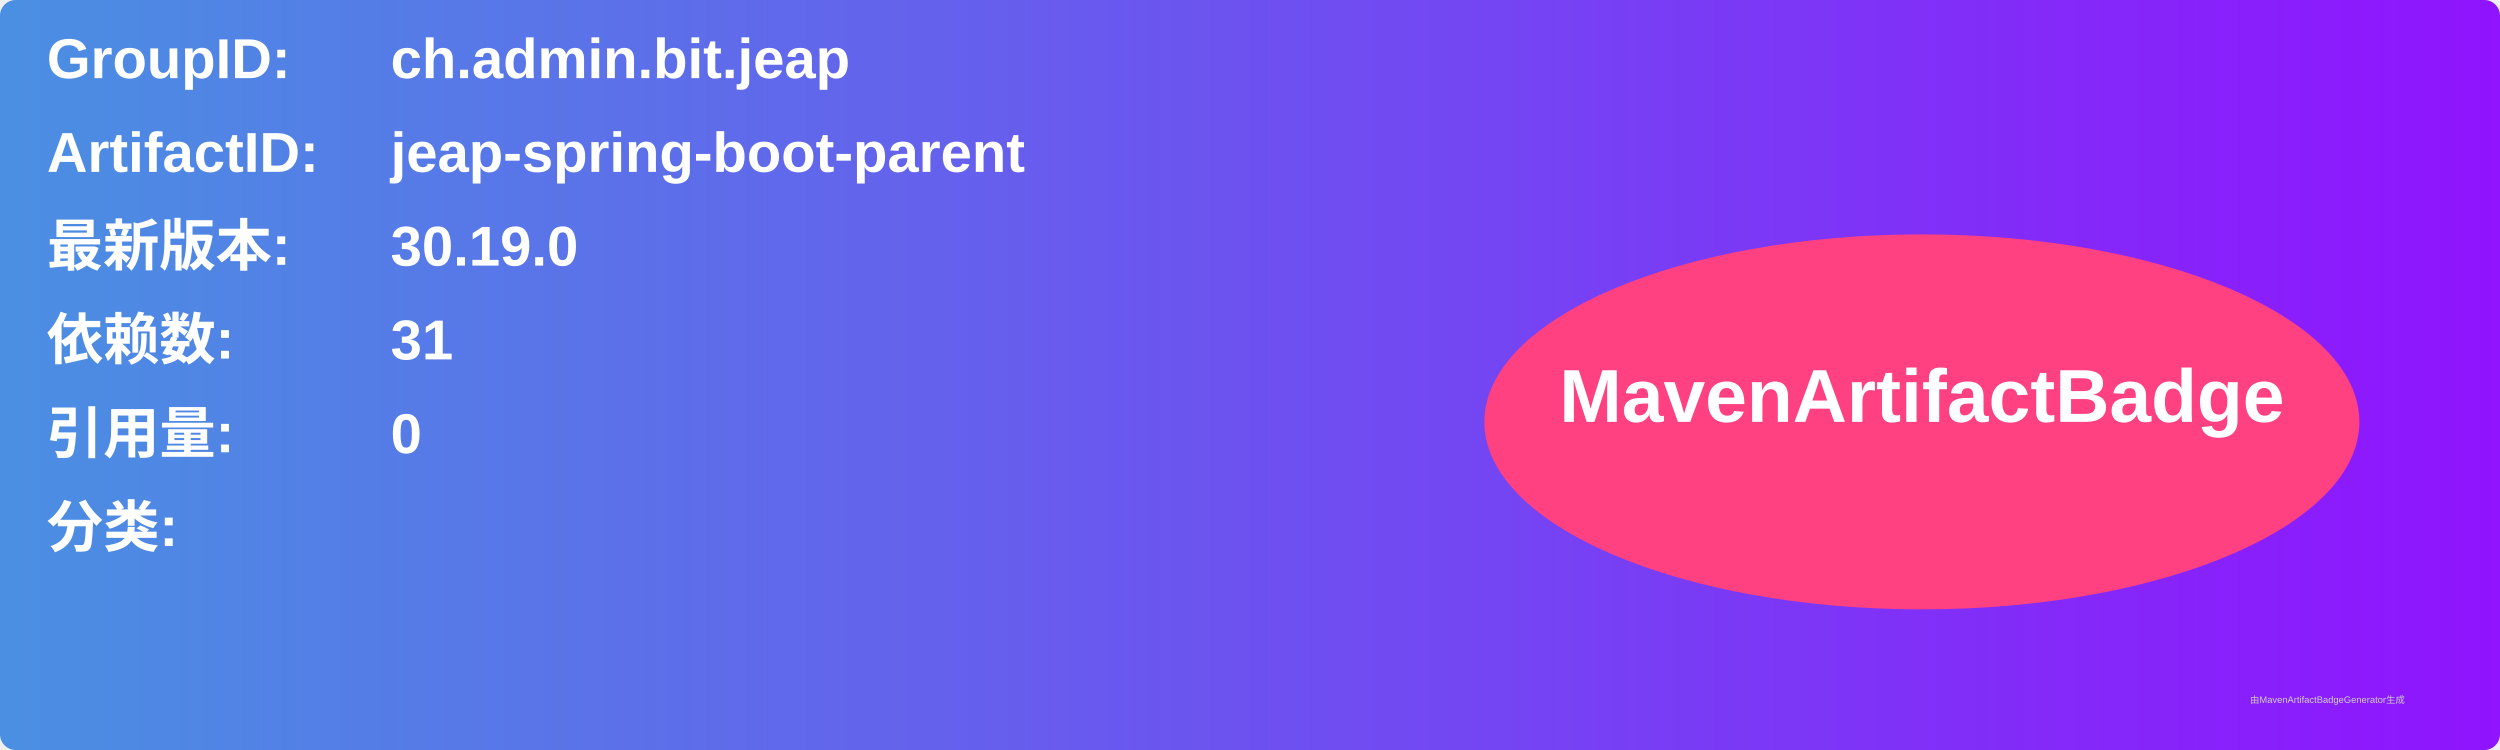
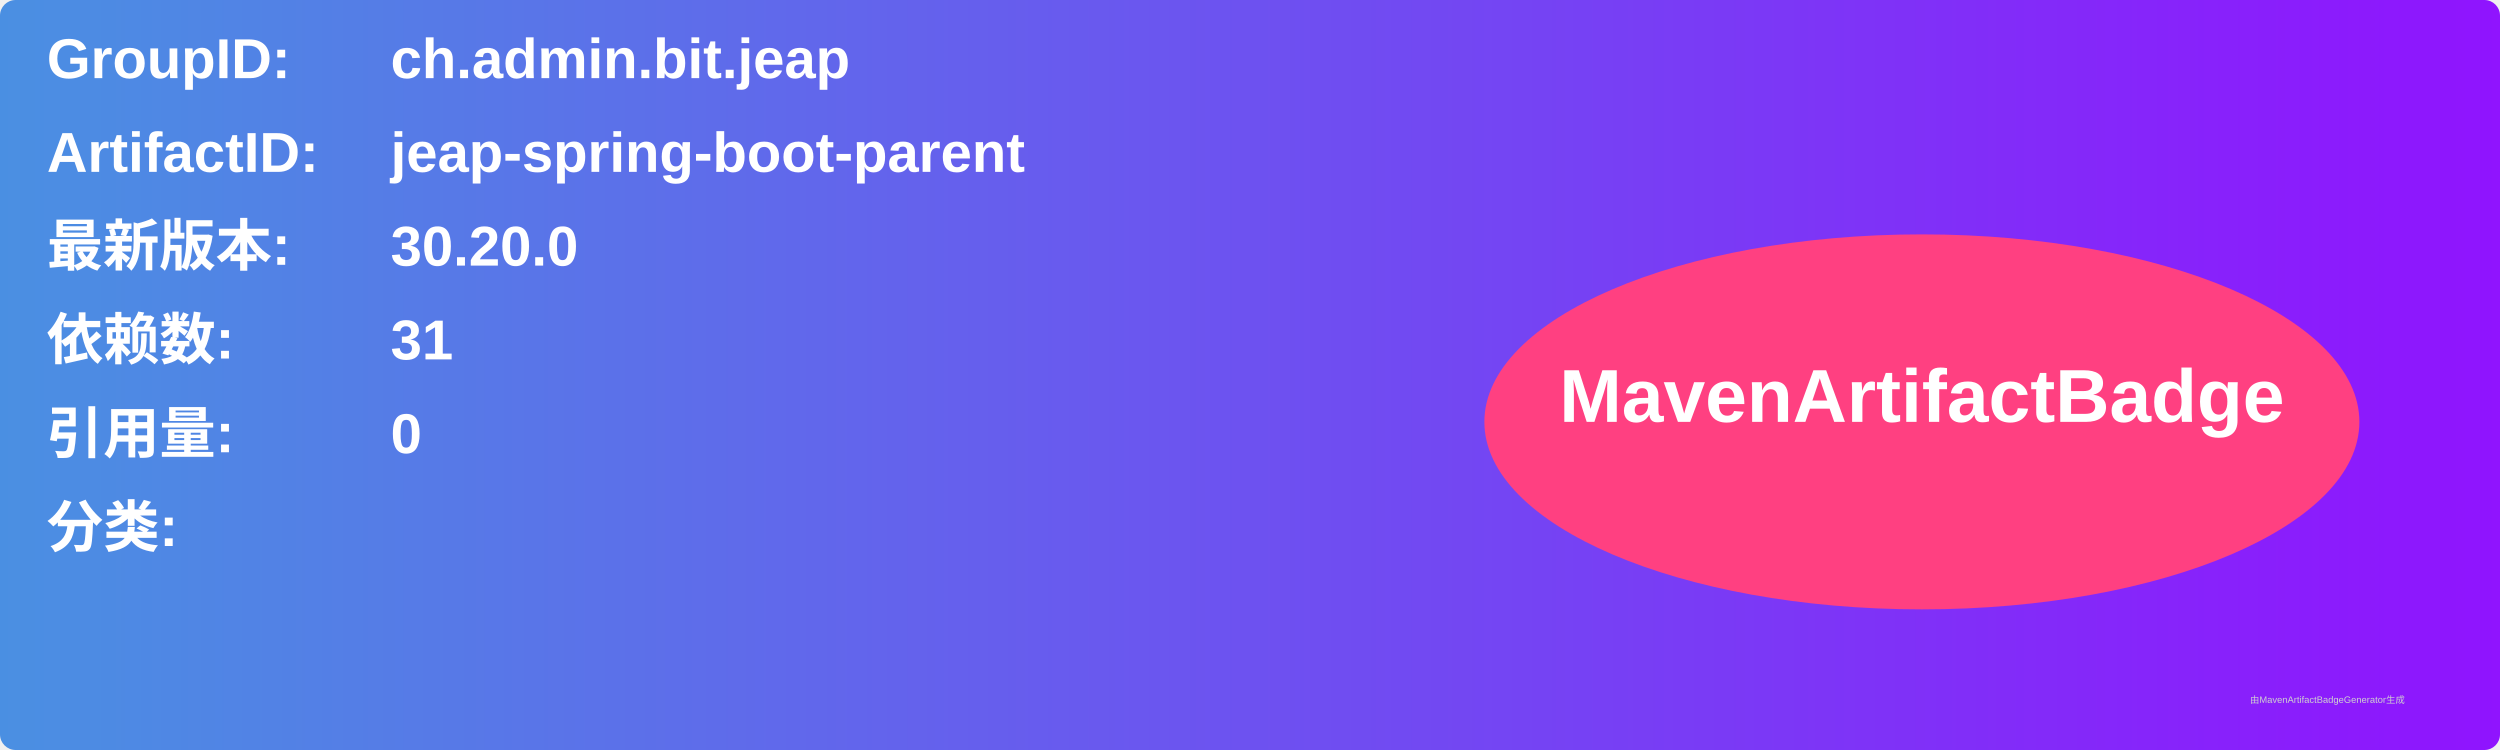
<svg xmlns="http://www.w3.org/2000/svg" width="800" height="240" viewBox="0 0 800 240">
  <linearGradient id="grad" x1="0%" y1="0%" x2="100%" y2="0%">
    <stop offset="0%" stop-color="#4a90e2" />
    <stop offset="100%" stop-color="#9013fe" />
  </linearGradient>
  <rect width="100%" height="100%" rx="5" ry="5" fill="url(#grad)" />
  <g transform="translate(15, 15)">
    <text x="0" y="10" font-family="Arial" font-size="18" fill="white" font-weight="bold" width="260">GroupID:</text>
    <text x="110" y="10" font-family="Arial" font-size="18" fill="white" font-weight="bold" width="460">ch.admin.bit.jeap</text>
    <text x="0" y="40" font-family="Arial" font-size="18" fill="white" font-weight="bold" width="260">ArtifactID:</text>
    <text x="110" y="40" font-family="Arial" font-size="18" fill="white" font-weight="bold" width="460">jeap-spring-boot-parent</text>
    <text x="0" y="70" font-family="Arial" font-size="18" fill="white" font-weight="bold">最新版本:</text>
    <text x="110" y="70" font-family="Arial" font-size="18" fill="white" font-weight="bold">
-       <tspan font-weight="bold">30.19.0</tspan>
+       <tspan font-weight="bold">30.20.0</tspan>
    </text>
    <text x="0" y="100" font-family="Arial" font-size="18" fill="white" font-weight="bold">依赖数: </text>
    <text x="110" y="100" font-family="Arial" font-size="18" fill="white">
      <tspan font-weight="bold">31</tspan>
    </text>
    <text x="0" y="130" font-family="Arial" font-size="18" fill="white" font-weight="bold">引用量: </text>
    <text x="110" y="130" font-family="Arial" font-size="18" fill="white">
      <tspan font-weight="bold">0</tspan>
    </text>
    <text x="0" y="160" font-family="Arial" font-size="18" fill="white" font-weight="bold">分类:</text>
    <text x="10" y="190" font-family="Arial" font-size="10" fill="white">
      <tspan font-weight="bold" />
    </text>
    <ellipse cx="600" cy="120" rx="140" ry="60" fill="#ff4081" />
    <text x="600" y="120" text-anchor="middle" font-family="Arial" font-size="24" fill="white" font-weight="bold">MavenArtifactBadge</text>
  </g>
  <text x="720" y="225" font-family="Arial" font-size="3" fill="#d0d0d0">由MavenArtifactBadgeGenerator生成</text>
</svg>
